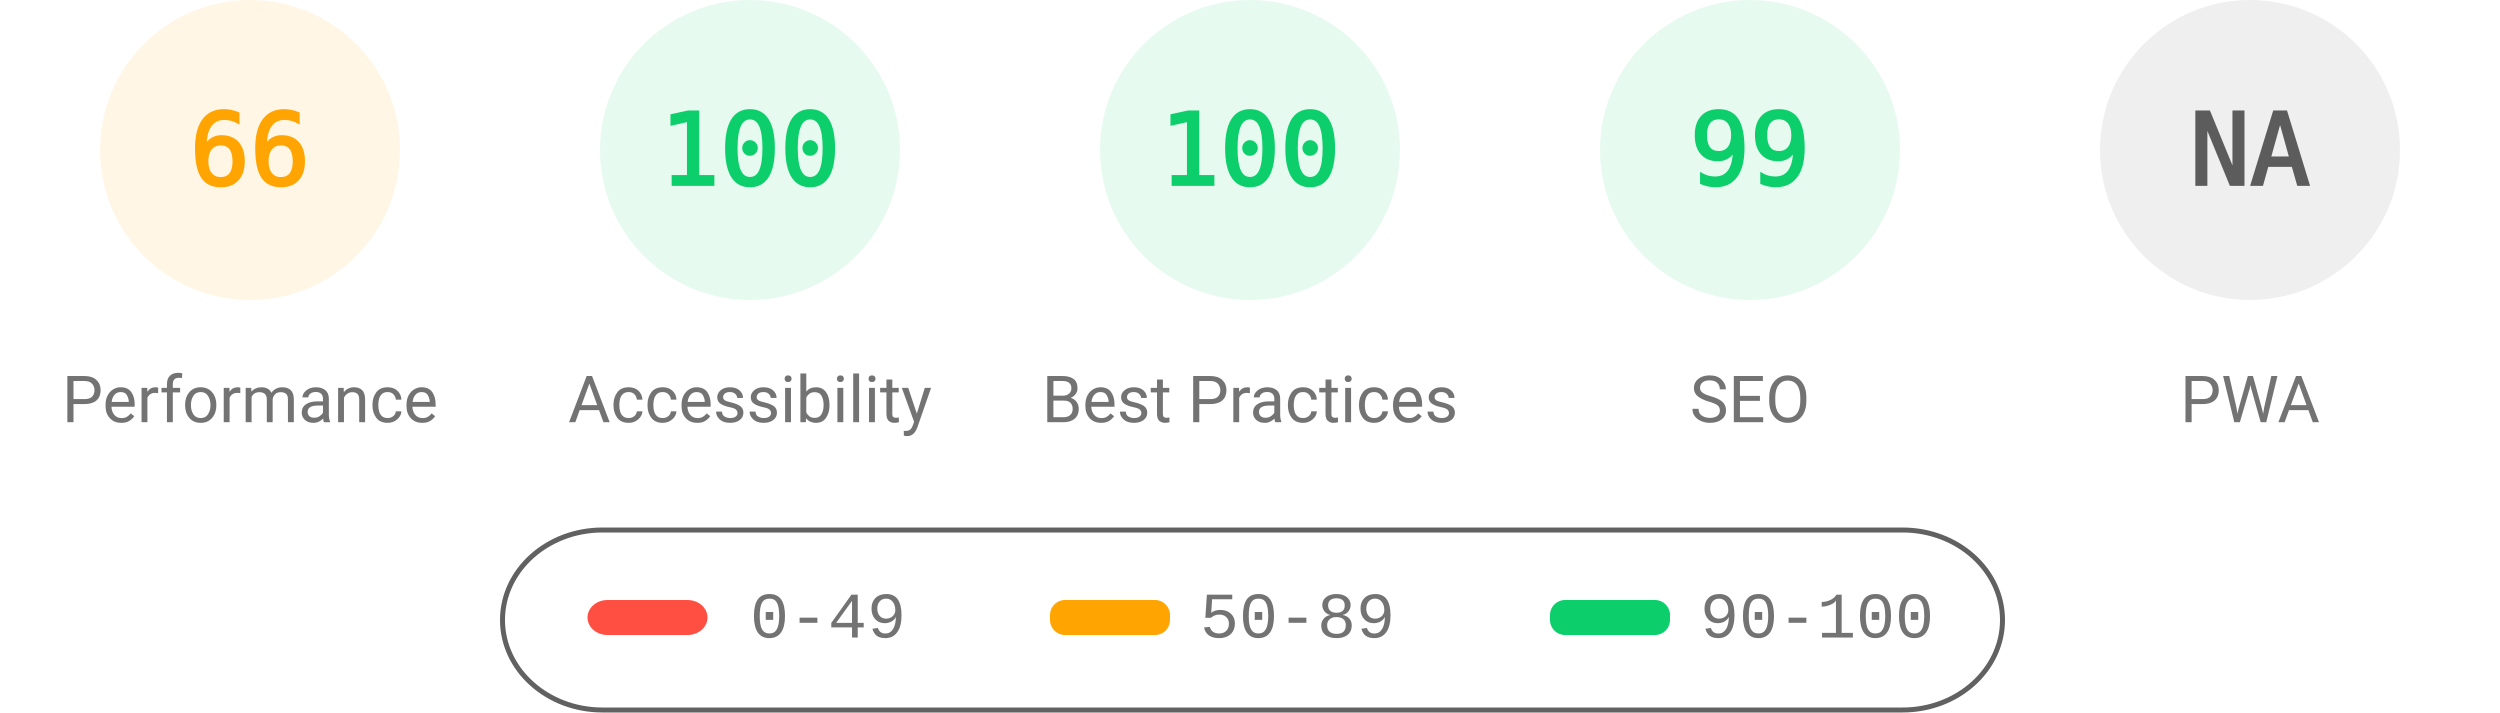
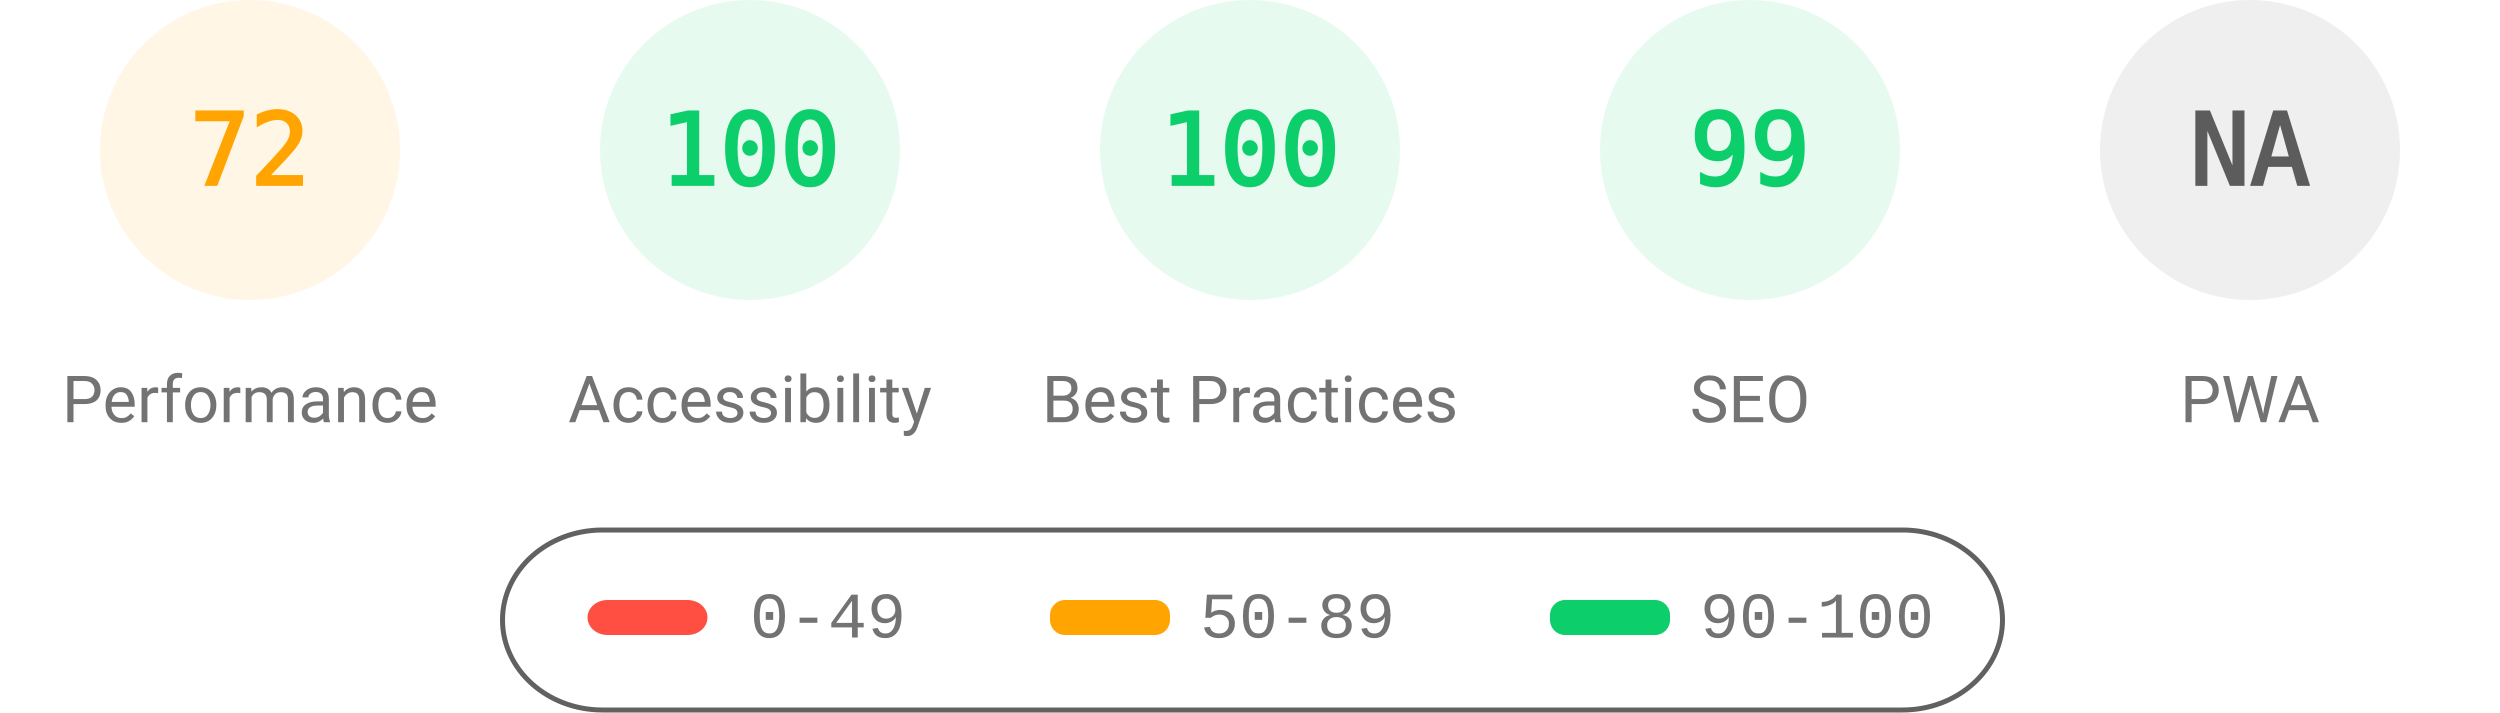
<svg xmlns="http://www.w3.org/2000/svg" fill="none" width="1000" height="285">
  <style>.gauge-base{opacity:.1}.gauge-arc{fill:none;animation-delay:250ms;stroke-linecap:round;transform:rotate(-90deg);transform-origin:100px 60px;animation:load-gauge 1s ease forwards}.guage-text{font-size:40px;font-family:monospace;text-align:center}.guage-red{color:#ff4e42;fill:#ff4e42;stroke:#ff4e42}.guage-orange{color:#ffa400;fill:#ffa400;stroke:#ffa400}.guage-green{color:#0cce6b;fill:#0cce6b;stroke:#0cce6b}.guage-undefined{color:#5c5c5c;fill:#5c5c5c;stroke:#5c5c5c}.guage-title{color:#737373;fill:#737373;stroke:none;font-size:26px;line-height:26px;font-family:Roboto,Halvetica,Arial,sans-serif}@keyframes load-gauge{from{stroke-dasharray:0 352.858}}</style>
  <svg class="guage-div guage-perf guage-orange" viewBox="0 0 200 200" width="200" height="200">
    <circle class="gauge-base" r="56" cx="100" cy="60" stroke-width="8" />
-     <circle class="gauge-arc guage-arc-1" r="56" cx="100" cy="60" stroke-width="8" style="stroke-dasharray:232.226,351.858" />
-     <text class="guage-text" x="100" y="60" alignment-baseline="central" dominant-baseline="central" text-anchor="middle">66</text>
+     <circle class="gauge-arc guage-arc-1" r="56" cx="100" cy="60" stroke-width="8" style="stroke-dasharray:253.338,351.858" />
+     <text class="guage-text" x="100" y="60" alignment-baseline="central" dominant-baseline="central" text-anchor="middle">72</text>
    <text class="guage-title" x="100" y="160" alignment-baseline="central" dominant-baseline="central" text-anchor="middle">Performance</text>
  </svg>
  <svg class="guage-div guage-acc guage-green" viewBox="0 0 200 200" width="200" height="200" x="200">
    <circle class="gauge-base" r="56" cx="100" cy="60" stroke-width="8" />
    <circle class="gauge-arc guage-arc-2" r="56" cx="100" cy="60" stroke-width="8" style="stroke-dasharray:351.858,351.858" />
    <text class="guage-text" x="100" y="60" alignment-baseline="central" dominant-baseline="central" text-anchor="middle">100</text>
    <text class="guage-title" x="100" y="160" alignment-baseline="central" dominant-baseline="central" text-anchor="middle">Accessibility</text>
  </svg>
  <svg class="guage-div guage-best guage-green" viewBox="0 0 200 200" width="200" height="200" x="400">
    <circle class="gauge-base" r="56" cx="100" cy="60" stroke-width="8" />
    <circle class="gauge-arc guage-arc-3" r="56" cx="100" cy="60" stroke-width="8" style="stroke-dasharray:351.858,351.858" />
    <text class="guage-text" x="100" y="60" alignment-baseline="central" dominant-baseline="central" text-anchor="middle">100</text>
    <text class="guage-title" x="100" y="160" alignment-baseline="central" dominant-baseline="central" text-anchor="middle">Best Practices</text>
  </svg>
  <svg class="guage-div guage-seo guage-green" viewBox="0 0 200 200" width="200" height="200" x="600">
    <circle class="gauge-base" r="56" cx="100" cy="60" stroke-width="8" />
    <circle class="gauge-arc guage-arc-4" r="56" cx="100" cy="60" stroke-width="8" style="stroke-dasharray:348.339,351.858" />
    <text class="guage-text" x="100" y="60" alignment-baseline="central" dominant-baseline="central" text-anchor="middle">99</text>
    <text class="guage-title" x="100" y="160" alignment-baseline="central" dominant-baseline="central" text-anchor="middle">SEO</text>
  </svg>
  <svg class="guage-div guage-pwa guage-undefined" viewBox="0 0 200 200" width="200" height="200" x="800">
    <circle class="gauge-base" r="56" cx="100" cy="60" stroke-width="8" />
    <circle class="gauge-arc guage-arc-4" r="56" cx="100" cy="60" stroke-width="8" style="stroke-dasharray:351.858,351.858" />
    <text class="guage-text" x="100" y="60" alignment-baseline="central" dominant-baseline="central" text-anchor="middle">NA</text>
    <text class="guage-title" x="100" y="160" alignment-baseline="central" dominant-baseline="central" text-anchor="middle">PWA</text>
  </svg>
  <svg width="604" height="76" x="200" y="210">
    <path fill="none" id="canvas_background" d="M-1-1h604v80H-1z" />
    <rect fill-opacity="0" stroke="#616161" stroke-width="2" rx="40" id="svg_2" height="72" width="600" y="2" x="1" fill="#000" />
    <rect stroke="#000" rx="8" id="svg_3" height="14" width="48" y="30" x="35" stroke-opacity="null" stroke-width="0" fill="#ff4e42" />
    <rect stroke="#000" rx="6" id="svg_4" height="14" width="48" y="30" x="220" stroke-opacity="null" stroke-width="0" fill="#ffa400" />
    <rect stroke="#000" rx="6" id="svg_5" height="14" width="48" y="30" x="420" stroke-opacity="null" stroke-width="0" fill="#0cce6b" />
    <text xml:space="preserve" text-anchor="start" font-family="'Courier New', Courier, monospace" font-size="26" id="svg_6" y="45" x="100" stroke-opacity="null" stroke-width="0" stroke="#000" fill="#737373">0-49</text>
    <text xml:space="preserve" text-anchor="start" font-family="'Courier New', Courier, monospace" font-size="26" id="svg_7" y="45" x="280" stroke-opacity="null" stroke-width="0" stroke="#000" fill="#737373">50-89</text>
    <text xml:space="preserve" text-anchor="start" font-family="'Courier New', Courier, monospace" font-size="26" id="svg_8" y="45" x="480" stroke-opacity="null" stroke-width="0" stroke="#000" fill="#737373">90-100</text>
  </svg>
</svg>
